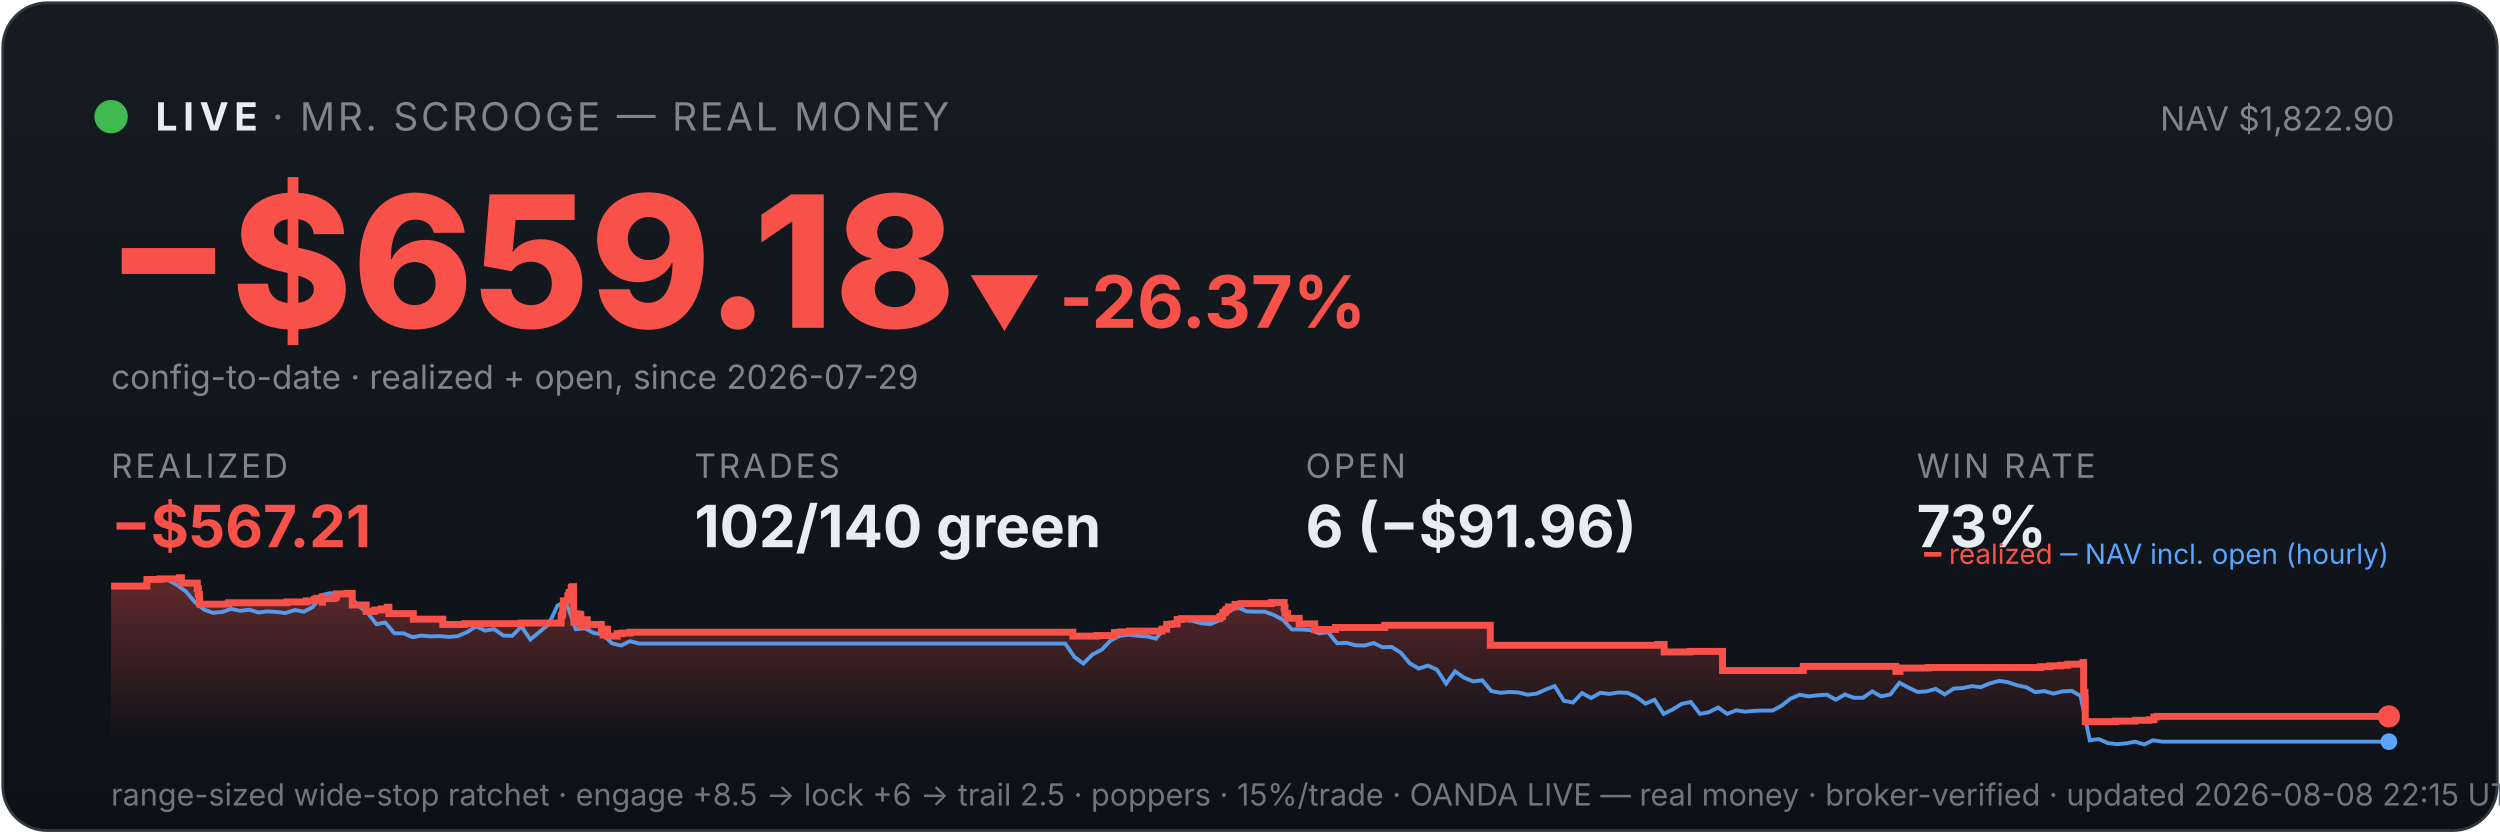
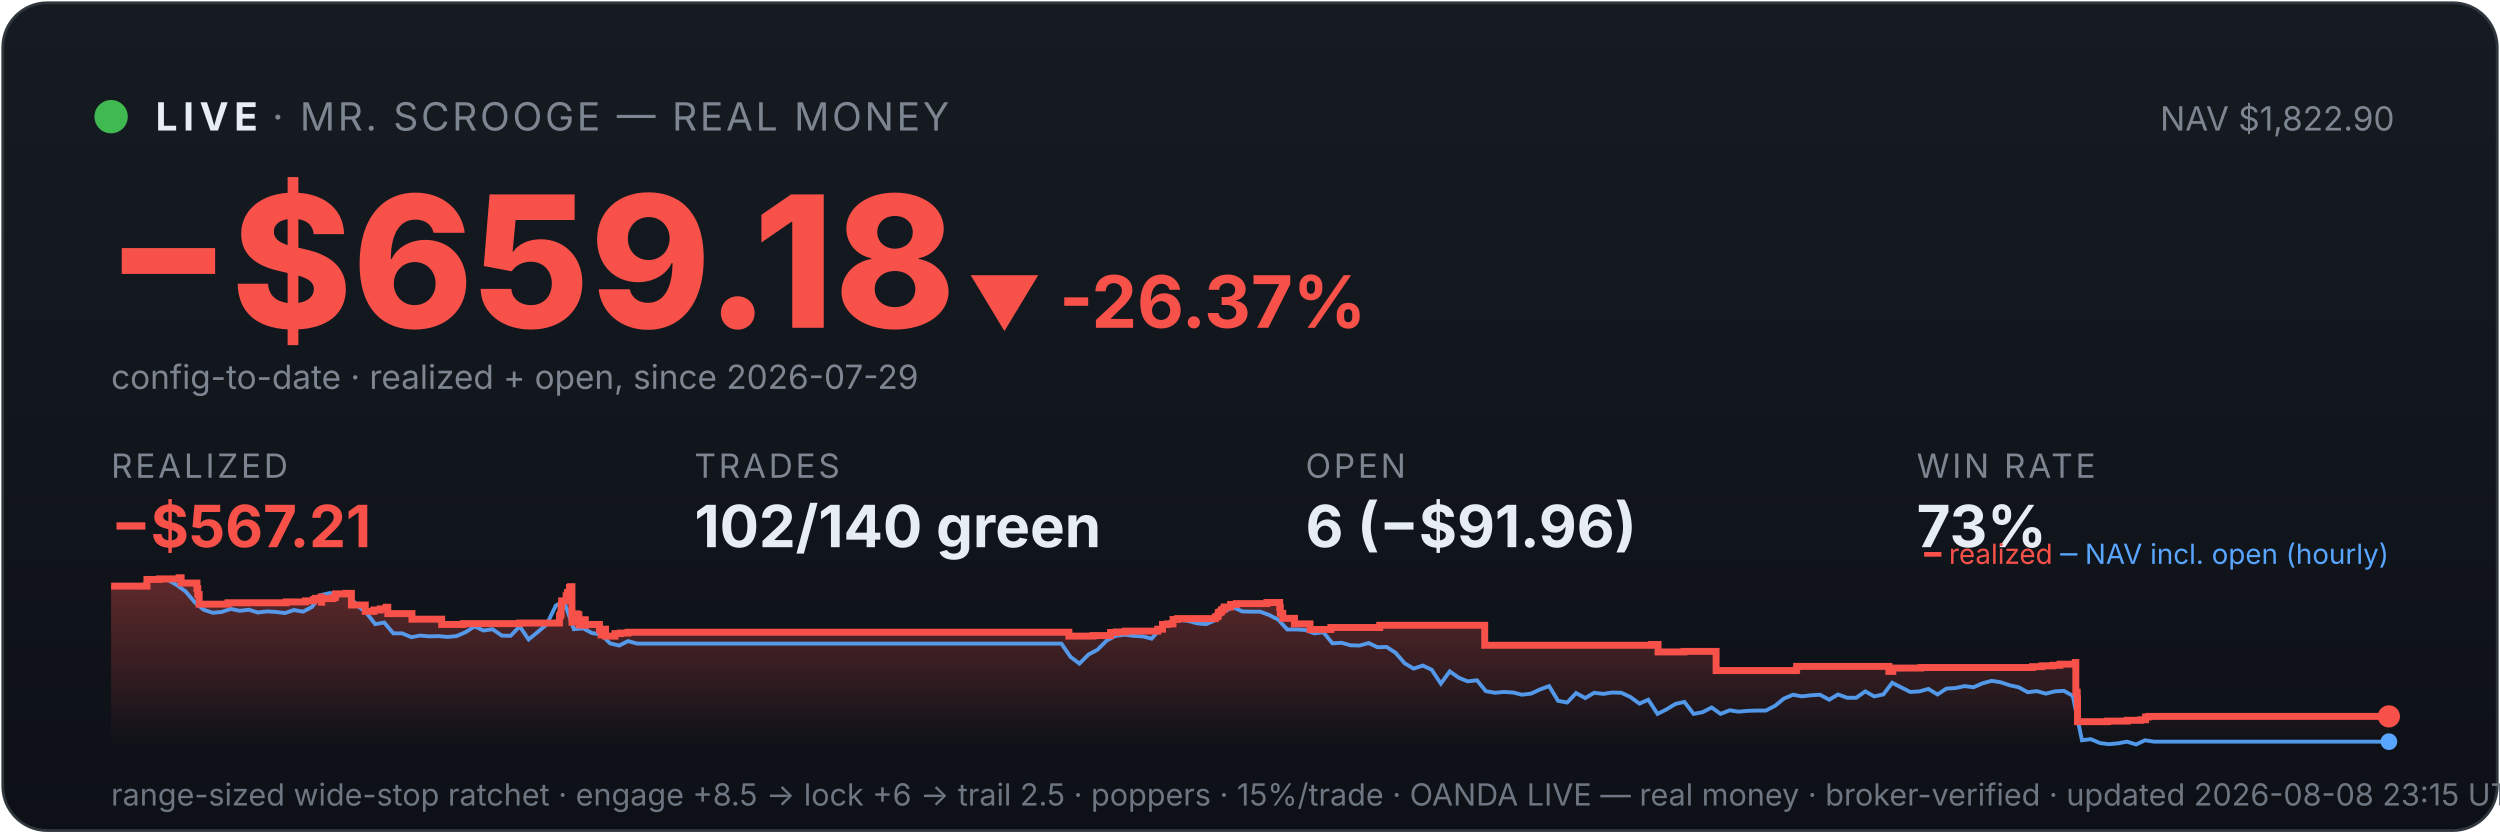
<svg xmlns="http://www.w3.org/2000/svg" viewBox="0 0 900 300" width="100%" font-family="system-ui,-apple-system,sans-serif">
  <defs>
    <linearGradient id="bg" x1="0" y1="0" x2="0" y2="1">
      <stop offset="0" stop-color="#161b22" />
      <stop offset="1" stop-color="#0d1117" />
    </linearGradient>
    <linearGradient id="fill" x1="0" y1="0" x2="0" y2="1">
      <stop offset="0" stop-color="#f85149" stop-opacity="0.35" />
      <stop offset="1" stop-color="#f85149" stop-opacity="0" />
    </linearGradient>
  </defs>
  <rect x="1" y="1" width="898" height="298" rx="16" fill="url(#bg)" stroke="#30363d" />
  <circle cx="40" cy="42" r="6" fill="#3fb950" />
  <text x="56" y="47" font-size="14" font-weight="700" fill="#e6edf3" letter-spacing="2">LIVE</text>
  <text x="98" y="47" font-size="14" fill="#7d8590" letter-spacing="1">· MR. SCROOGE — REAL MONEY</text>
  <text x="862" y="47" font-size="12" fill="#7d8590" text-anchor="end">NAV $1,822.90</text>
  <text x="38" y="118" font-size="66" font-weight="800" fill="#f85149">−$659.18</text>
  <text x="348" y="118" font-size="26" font-weight="700" fill="#f85149">▼ -26.37%</text>
  <text x="40" y="140" font-size="12" fill="#7d8590">config-to-date · realized + open, since 2026-07-29</text>
  <text x="40" y="172" font-family="system-ui,-apple-system,sans-serif" font-size="12" fill="#7d8590" letter-spacing="1">REALIZED</text>
  <text x="40" y="197" font-family="system-ui,-apple-system,sans-serif" font-size="21" font-weight="700" fill="#f85149">−$567.21</text>
  <text x="250" y="172" font-family="system-ui,-apple-system,sans-serif" font-size="12" fill="#7d8590" letter-spacing="1">TRADES</text>
  <text x="250" y="197" font-family="system-ui,-apple-system,sans-serif" font-size="21" font-weight="700" fill="#e6edf3">102/140 green</text>
  <text x="470" y="172" font-family="system-ui,-apple-system,sans-serif" font-size="12" fill="#7d8590" letter-spacing="1">OPEN</text>
  <text x="470" y="197" font-family="system-ui,-apple-system,sans-serif" font-size="21" font-weight="700" fill="#e6edf3">6 (−$91.96)</text>
  <text x="690" y="172" font-family="system-ui,-apple-system,sans-serif" font-size="12" fill="#7d8590" letter-spacing="1">WIN RATE</text>
  <text x="690" y="197" font-family="system-ui,-apple-system,sans-serif" font-size="21" font-weight="700" fill="#e6edf3">73%</text>
-   <polygon points="40,268 40.0,211.0 52.9,211.0 52.9,208.6 57.6,208.6 57.6,208.4 64.6,208.4 64.6,208.2 64.6,208.2 64.6,208.0 65.3,208.0 65.3,209.9 71.0,209.9 71.0,211.9 71.4,211.9 71.4,214.0 71.8,214.0 71.8,215.8 71.9,215.8 71.9,217.5 82.1,217.5 82.1,217.3 82.3,217.3 82.3,217.0 103.3,217.0 103.3,216.7 110.3,216.7 110.3,216.3 113.2,216.3 113.2,215.8 113.9,215.8 113.9,215.4 115.9,215.4 115.9,214.9 116.0,214.9 116.0,216.8 116.1,216.8 116.1,215.5 120.0,215.5 120.0,215.2 120.9,215.2 120.9,214.7 121.1,214.7 121.1,213.8 124.9,213.8 124.9,213.6 126.8,213.6 126.8,215.5 126.8,215.5 126.8,217.8 131.8,217.8 131.8,220.1 134.9,220.1 134.9,219.6 137.3,219.6 137.3,219.2 139.4,219.2 139.4,218.6 140.0,218.6 140.0,218.2 140.0,218.2 140.0,220.9 148.8,220.9 148.8,222.9 159.4,222.9 159.4,224.8 167.3,224.8 167.3,224.5 187.7,224.5 187.7,224.3 202.0,224.3 202.0,223.1 202.0,223.1 202.0,222.7 202.0,222.7 202.0,221.7 202.4,221.7 202.4,221.0 202.6,221.0 202.6,218.0 202.8,218.0 202.8,216.3 204.4,216.3 204.4,215.3 204.4,215.3 204.4,214.5 204.8,214.5 204.8,214.2 204.9,214.2 204.9,213.3 205.6,213.3 205.6,212.2 205.7,212.2 205.7,211.5 206.0,211.5 206.0,211.2 206.5,211.2 206.5,214.0 206.5,214.0 206.5,217.3 206.5,217.3 206.5,220.6 206.6,220.6 206.6,224.0 207.1,224.0 207.1,222.0 207.2,222.0 207.2,221.7 207.9,221.7 207.9,221.5 208.2,221.5 208.2,221.0 208.5,221.0 208.5,222.9 208.5,222.9 208.5,221.8 208.6,221.8 208.6,221.7 209.0,221.7 209.0,221.3 209.1,221.3 209.1,223.3 209.1,223.3 209.1,225.2 209.2,225.2 209.2,224.9 209.6,224.9 209.6,225.0 209.8,225.0 209.8,224.7 209.8,224.7 209.8,224.3 210.2,224.3 210.2,223.6 210.2,223.6 210.2,223.4 210.3,223.4 210.3,223.1 211.4,223.1 211.4,225.1 211.5,225.1 211.5,224.8 216.5,224.8 216.5,226.7 217.1,226.7 217.1,228.6 217.2,228.6 217.2,227.6 217.4,227.6 217.4,226.9 217.8,226.9 217.8,226.5 218.7,226.5 218.7,229.0 222.2,229.0 222.2,228.1 224.0,228.1 224.0,227.9 226.8,227.9 226.8,227.6 386.2,227.6 386.2,229.0 394.9,229.0 394.9,228.8 401.2,228.8 401.2,227.7 403.3,227.7 403.3,227.5 406.6,227.5 406.6,227.2 418.3,227.2 418.3,226.7 418.3,226.7 418.3,226.5 420.0,226.5 420.0,224.8 421.8,224.8 421.8,224.6 423.8,224.6 423.8,223.0 425.4,223.0 425.4,222.7 439.1,222.7 439.1,222.2 439.3,222.2 439.3,222.0 440.0,222.0 440.0,221.7 440.1,221.7 440.1,221.4 440.2,221.4 440.2,220.6 440.5,220.6 440.5,220.4 441.1,220.4 441.1,220.2 441.3,220.2 441.3,219.9 441.3,219.9 441.3,219.5 442.0,219.5 442.0,219.3 442.3,219.3 442.3,218.8 442.3,218.8 442.3,218.5 444.6,218.5 444.6,218.3 444.6,218.3 444.6,217.8 444.6,217.8 444.6,217.6 446.7,217.6 446.7,217.3 457.7,217.3 457.7,216.9 462.3,216.9 462.3,218.9 462.4,218.9 462.4,218.7 462.6,218.7 462.6,220.8 463.5,220.8 463.5,222.6 467.7,222.6 467.7,224.6 473.3,224.6 473.3,226.6 480.8,226.6 480.8,225.9 498.5,225.9 498.5,225.1 536.5,225.1 536.5,232.3 596.8,232.3 596.8,232.0 599.1,232.0 599.1,234.7 608.5,234.7 608.5,234.5 620.1,234.5 620.1,241.4 649.0,241.4 649.0,241.2 649.2,241.2 649.2,239.9 682.5,239.9 682.5,241.7 684.0,241.7 684.0,240.5 694.1,240.5 694.1,240.3 734.5,240.3 734.5,240.0 737.9,240.0 737.9,239.7 741.8,239.7 741.8,239.5 744.4,239.5 744.4,239.1 749.9,239.1 749.9,238.5 750.1,238.5 750.1,241.1 750.1,241.1 750.1,249.2 750.6,249.2 750.6,251.6 750.7,251.6 750.7,259.8 761.6,259.8 761.6,259.6 768.7,259.6 768.7,259.3 773.6,259.3 773.6,259.1 775.4,259.1 775.4,258.5 775.4,258.5 775.4,258.1 776.5,258.1 776.5,257.9 860.0,257.9 860.0,257.9 860,268" fill="url(#fill)" />
-   <polyline points="40.7,211.0 40.8,211.0 44.1,211.0 44.6,211.0 47.3,211.1 50.6,211.4 53.9,208.7 57.1,208.2 60.4,208.7 63.7,210.6 66.9,212.9 70.2,216.8 73.5,219.5 76.7,220.6 80.0,220.3 83.2,219.2 86.5,219.9 89.8,219.5 93.0,220.5 96.3,220.1 99.6,220.3 102.8,220.7 106.1,219.6 109.4,220.2 112.6,218.5 115.9,214.2 119.1,213.5 122.4,214.3 125.7,214.1 128.9,218.0 132.2,220.5 135.5,224.7 138.7,224.1 142.0,228.0 145.3,228.0 148.5,229.4 151.8,228.8 155.0,229.1 158.3,229.0 161.6,229.3 164.8,229.0 168.1,227.6 171.4,225.5 174.6,227.0 177.9,226.5 181.2,228.8 184.4,228.9 187.7,225.5 190.9,230.2 194.2,227.5 197.5,224.8 200.7,218.0 203.1,216.8 204.0,217.5 207.3,226.5 210.5,226.2 213.8,227.9 217.1,228.4 220.3,231.6 223.6,232.4 226.8,230.8 230.1,231.7 233.4,231.7 236.6,231.7 239.9,231.7 243.2,231.7 246.4,231.7 249.7,231.7 253.0,231.7 256.2,231.7 259.5,231.7 262.7,231.7 266.0,231.7 269.3,231.7 272.5,231.7 275.8,231.7 279.1,231.7 282.3,231.7 285.6,231.7 288.9,231.7 292.1,231.7 295.4,231.7 298.6,231.7 301.9,231.7 305.2,231.7 308.4,231.7 311.7,231.7 315.0,231.7 318.2,231.7 321.5,231.7 324.8,231.7 328.0,231.7 331.3,231.7 334.5,231.7 337.8,231.7 341.1,231.7 344.3,231.7 347.6,231.7 350.9,231.7 354.1,231.7 357.4,231.7 360.7,231.7 363.9,231.7 367.2,231.7 370.4,231.7 373.7,231.7 377.0,231.7 380.2,231.7 383.5,231.7 386.8,236.5 390.0,238.9 393.3,235.6 396.6,233.9 399.8,230.6 403.1,228.9 406.3,228.5 409.6,228.9 412.9,229.1 416.1,229.9 419.4,226.1 422.7,223.9 425.9,223.2 429.2,223.5 432.5,224.4 435.7,224.7 439.0,223.3 442.2,220.1 445.5,218.6 448.8,220.1 452.0,220.2 455.3,220.2 458.6,221.4 461.8,223.1 465.1,226.6 468.4,226.6 471.6,226.8 474.9,228.0 478.1,227.6 481.4,231.6 484.7,231.4 487.9,232.3 491.2,232.4 494.5,231.5 497.7,233.0 501.0,232.9 504.3,235.0 507.5,238.8 510.8,240.7 514.1,239.6 517.3,241.1 520.6,246.1 523.8,241.7 527.1,244.0 530.4,245.3 533.6,244.9 536.9,248.8 540.2,249.4 543.4,249.1 546.7,249.3 549.9,250.1 553.2,249.7 556.5,248.2 559.7,247.0 563.0,252.3 566.3,252.9 569.5,249.5 572.8,251.3 576.1,249.4 579.3,249.8 582.6,249.3 585.9,249.4 589.1,250.9 592.4,253.3 595.6,251.9 598.9,257.0 602.2,255.4 605.4,253.4 608.7,252.7 612.0,257.0 615.2,256.4 618.5,254.7 621.8,257.0 625.0,255.7 628.3,256.2 631.5,255.9 634.8,255.8 638.1,255.8 641.3,254.1 644.6,251.5 647.9,250.1 651.1,250.7 654.4,250.3 657.7,250.1 660.9,251.9 664.2,250.0 667.4,251.2 670.7,251.2 674.0,248.9 677.2,250.7 680.5,250.0 683.8,245.8 687.0,247.5 690.3,249.1 693.6,248.9 696.8,248.0 700.1,250.0 703.3,247.9 706.6,247.7 709.9,247.0 713.1,247.4 716.4,246.0 719.7,245.1 722.9,245.6 726.2,246.7 729.5,247.4 732.7,249.2 736.0,248.8 739.2,249.7 742.5,248.9 745.8,248.7 749.0,250.5 752.3,266.5 755.6,266.1 758.8,267.5 762.1,267.9 765.4,267.6 768.6,267.0 771.9,268.0 775.1,266.5 778.4,267.0 781.7,267.0 784.9,267.0 788.2,267.0 791.5,267.0 794.7,267.0 798.0,267.0 801.3,267.0 804.5,267.0 807.8,267.0 811.0,267.0 814.3,267.0 817.6,267.0 820.8,267.0 824.1,267.0 827.4,267.0 830.6,267.0 833.9,267.0 837.2,267.0 840.4,267.0 843.7,267.0 846.9,267.0 850.2,267.0 853.5,267.0 856.7,267.0 860.0,267.0" fill="none" stroke="#58a6ff" stroke-width="1.4" opacity="0.9" />
-   <polyline points="40.0,211.0 52.9,211.0 52.9,208.6 57.6,208.6 57.6,208.4 64.6,208.4 64.6,208.2 64.6,208.2 64.6,208.0 65.3,208.0 65.3,209.9 71.0,209.9 71.0,211.9 71.4,211.9 71.4,214.0 71.8,214.0 71.8,215.8 71.9,215.8 71.9,217.5 82.1,217.5 82.1,217.3 82.3,217.3 82.3,217.0 103.3,217.0 103.3,216.7 110.3,216.7 110.3,216.3 113.2,216.3 113.2,215.8 113.9,215.8 113.9,215.4 115.9,215.4 115.9,214.9 116.0,214.9 116.0,216.8 116.1,216.8 116.1,215.5 120.0,215.5 120.0,215.2 120.9,215.2 120.9,214.7 121.1,214.7 121.1,213.8 124.9,213.8 124.9,213.6 126.8,213.6 126.8,215.5 126.8,215.5 126.8,217.8 131.8,217.8 131.8,220.1 134.9,220.1 134.9,219.6 137.3,219.6 137.3,219.2 139.4,219.2 139.4,218.6 140.0,218.6 140.0,218.2 140.0,218.2 140.0,220.9 148.8,220.9 148.8,222.9 159.4,222.9 159.4,224.8 167.3,224.8 167.3,224.5 187.7,224.5 187.7,224.3 202.0,224.3 202.0,223.1 202.0,223.1 202.0,222.7 202.0,222.7 202.0,221.7 202.4,221.7 202.4,221.0 202.6,221.0 202.6,218.0 202.8,218.0 202.8,216.3 204.4,216.3 204.4,215.3 204.4,215.3 204.4,214.5 204.8,214.5 204.8,214.2 204.9,214.2 204.9,213.3 205.6,213.3 205.6,212.2 205.7,212.2 205.7,211.5 206.0,211.5 206.0,211.2 206.5,211.2 206.5,214.0 206.5,214.0 206.5,217.3 206.5,217.3 206.5,220.6 206.6,220.6 206.6,224.0 207.1,224.0 207.1,222.0 207.2,222.0 207.2,221.7 207.9,221.7 207.9,221.5 208.2,221.5 208.2,221.0 208.5,221.0 208.5,222.9 208.5,222.9 208.5,221.8 208.6,221.8 208.6,221.7 209.0,221.7 209.0,221.3 209.1,221.3 209.1,223.3 209.1,223.3 209.1,225.2 209.2,225.2 209.2,224.9 209.6,224.9 209.6,225.0 209.8,225.0 209.8,224.7 209.8,224.7 209.8,224.3 210.2,224.3 210.2,223.6 210.2,223.6 210.2,223.4 210.3,223.4 210.3,223.1 211.4,223.1 211.4,225.1 211.5,225.1 211.5,224.8 216.5,224.8 216.5,226.7 217.1,226.7 217.1,228.6 217.2,228.6 217.2,227.6 217.4,227.6 217.4,226.9 217.8,226.9 217.8,226.5 218.7,226.5 218.7,229.0 222.2,229.0 222.2,228.1 224.0,228.1 224.0,227.9 226.8,227.9 226.8,227.6 386.2,227.6 386.2,229.0 394.9,229.0 394.9,228.8 401.2,228.8 401.2,227.7 403.3,227.7 403.3,227.5 406.6,227.5 406.6,227.2 418.3,227.2 418.3,226.7 418.3,226.7 418.3,226.5 420.0,226.5 420.0,224.8 421.8,224.8 421.8,224.6 423.8,224.6 423.8,223.0 425.4,223.0 425.4,222.7 439.1,222.7 439.1,222.2 439.3,222.2 439.3,222.0 440.0,222.0 440.0,221.7 440.1,221.7 440.1,221.4 440.2,221.4 440.2,220.6 440.5,220.6 440.5,220.4 441.1,220.4 441.1,220.2 441.3,220.2 441.3,219.9 441.3,219.9 441.3,219.5 442.0,219.5 442.0,219.3 442.3,219.3 442.3,218.8 442.3,218.8 442.3,218.5 444.6,218.5 444.6,218.3 444.6,218.3 444.6,217.8 444.6,217.8 444.6,217.6 446.7,217.6 446.7,217.3 457.7,217.3 457.7,216.9 462.3,216.9 462.3,218.9 462.4,218.9 462.4,218.7 462.6,218.7 462.6,220.8 463.5,220.8 463.5,222.6 467.7,222.6 467.7,224.6 473.3,224.6 473.3,226.6 480.8,226.6 480.8,225.9 498.5,225.9 498.5,225.1 536.5,225.1 536.5,232.3 596.8,232.3 596.8,232.0 599.1,232.0 599.1,234.7 608.5,234.7 608.5,234.5 620.1,234.5 620.1,241.4 649.0,241.4 649.0,241.2 649.2,241.2 649.2,239.9 682.5,239.9 682.5,241.7 684.0,241.7 684.0,240.5 694.1,240.5 694.1,240.3 734.5,240.3 734.5,240.0 737.9,240.0 737.9,239.7 741.8,239.7 741.8,239.5 744.4,239.5 744.4,239.1 749.9,239.1 749.9,238.5 750.1,238.5 750.1,241.1 750.1,241.1 750.1,249.2 750.6,249.2 750.6,251.6 750.7,251.6 750.7,259.8 761.6,259.8 761.6,259.6 768.7,259.6 768.7,259.3 773.6,259.3 773.6,259.1 775.4,259.1 775.4,258.5 775.4,258.5 775.4,258.1 776.5,258.1 776.5,257.9 860.0,257.9 860.0,257.9" fill="none" stroke="#f85149" stroke-width="2.5" />
+   <polygon points="40,268 40.0,211.0 52.9,211.0 52.9,208.6 57.5,208.6 57.5,208.4 64.5,208.4 64.5,208.2 64.5,208.2 64.5,208.0 65.2,208.0 65.2,209.9 70.9,209.9 70.9,211.9 71.2,211.9 71.2,214.0 71.7,214.0 71.7,215.8 71.7,215.8 71.7,217.5 82.0,217.5 82.0,217.3 82.1,217.3 82.1,217.0 103.0,217.0 103.0,216.7 110.0,216.7 110.0,216.3 112.9,216.3 112.9,215.8 113.6,215.8 113.6,215.4 115.6,215.4 115.6,214.9 115.7,214.9 115.7,216.8 115.8,216.8 115.8,215.5 119.7,215.5 119.7,215.2 120.6,215.2 120.6,214.7 120.8,214.7 120.8,213.8 124.5,213.8 124.5,213.6 126.5,213.6 126.5,215.5 126.5,215.5 126.5,217.8 131.5,217.8 131.5,220.1 134.6,220.1 134.6,219.6 136.9,219.6 136.9,219.2 139.0,219.2 139.0,218.6 139.6,218.6 139.6,218.2 139.6,218.2 139.6,220.9 148.3,220.9 148.3,222.9 159.0,222.9 159.0,224.8 166.8,224.8 166.8,224.5 187.1,224.5 187.1,224.3 201.4,224.3 201.4,223.1 201.4,223.1 201.4,222.7 201.4,222.7 201.4,221.7 201.8,221.7 201.8,221.0 202.0,221.0 202.0,218.0 202.2,218.0 202.2,216.3 203.8,216.3 203.8,215.3 203.8,215.3 203.8,214.5 204.2,214.5 204.2,214.2 204.3,214.2 204.3,213.3 205.0,213.3 205.0,212.2 205.0,212.2 205.0,211.5 205.4,211.5 205.4,211.2 205.9,211.2 205.9,214.0 205.9,214.0 205.9,217.3 205.9,217.3 205.9,220.6 205.9,220.6 205.9,224.0 206.5,224.0 206.5,222.0 206.6,222.0 206.6,221.7 207.3,221.7 207.3,221.5 207.5,221.5 207.5,221.0 207.8,221.0 207.8,222.9 207.8,222.9 207.8,221.8 208.0,221.8 208.0,221.7 208.3,221.7 208.3,221.3 208.4,221.3 208.4,223.3 208.5,223.3 208.5,225.2 208.5,225.2 208.5,224.9 208.9,224.9 208.9,225.0 209.2,225.0 209.2,224.7 209.2,224.7 209.2,224.3 209.5,224.3 209.5,223.6 209.5,223.6 209.5,223.4 209.6,223.4 209.6,223.1 210.7,223.1 210.7,225.1 210.8,225.1 210.8,224.8 215.8,224.8 215.8,226.7 216.4,226.7 216.4,228.6 216.5,228.6 216.5,227.6 216.7,227.6 216.7,226.9 217.1,226.9 217.1,226.5 218.0,226.5 218.0,229.0 221.4,229.0 221.4,228.1 223.3,228.1 223.3,227.9 226.1,227.9 226.1,227.6 384.8,227.6 384.8,229.0 393.5,229.0 393.5,228.8 399.8,228.8 399.8,227.7 401.9,227.7 401.9,227.5 405.2,227.5 405.2,227.2 416.8,227.2 416.8,226.7 416.8,226.7 416.8,226.5 418.5,226.5 418.5,224.8 420.3,224.8 420.3,224.6 422.3,224.6 422.3,223.0 423.9,223.0 423.9,222.7 437.5,222.7 437.5,222.2 437.7,222.2 437.7,222.0 438.4,222.0 438.4,221.7 438.5,221.7 438.5,221.4 438.6,221.4 438.6,220.6 438.9,220.6 438.9,220.4 439.5,220.4 439.5,220.2 439.7,220.2 439.7,219.9 439.8,219.9 439.8,219.5 440.4,219.5 440.4,219.3 440.7,219.3 440.7,218.8 440.7,218.8 440.7,218.5 443.0,218.5 443.0,218.3 443.0,218.3 443.0,217.8 443.0,217.8 443.0,217.6 445.1,217.6 445.1,217.3 456.1,217.3 456.1,216.9 460.7,216.9 460.7,218.9 460.7,218.9 460.7,218.7 460.9,218.7 460.9,220.8 461.8,220.8 461.8,222.6 466.0,222.6 466.0,224.6 471.6,224.6 471.6,226.6 479.1,226.6 479.1,225.9 496.7,225.9 496.7,225.1 534.5,225.1 534.5,232.3 594.6,232.3 594.6,232.0 596.9,232.0 596.9,234.7 606.3,234.7 606.3,234.5 617.8,234.5 617.8,241.4 646.6,241.4 646.6,241.2 646.8,241.2 646.8,239.9 680.0,239.9 680.0,241.7 681.4,241.7 681.4,240.5 691.5,240.5 691.5,240.3 731.7,240.3 731.7,240.0 735.1,240.0 735.1,239.7 739.0,239.7 739.0,239.5 741.6,239.5 741.6,239.1 747.1,239.1 747.1,238.5 747.3,238.5 747.3,241.1 747.3,241.1 747.3,249.2 747.8,249.2 747.8,251.6 747.9,251.6 747.9,259.8 758.7,259.8 758.7,259.6 765.8,259.6 765.8,259.3 770.7,259.3 770.7,259.1 772.4,259.1 772.4,258.5 772.4,258.5 772.4,258.1 773.6,258.1 773.6,257.9 860.0,257.9 860.0,257.9 860,268" fill="url(#fill)" />
+   <polyline points="40.7,211.0 40.8,211.0 44.1,211.0 44.6,211.0 47.3,211.1 50.6,211.4 53.8,208.7 57.1,208.2 60.3,208.7 63.6,210.6 66.8,212.9 70.1,216.8 73.3,219.5 76.6,220.6 79.8,220.3 83.1,219.2 86.3,219.9 89.6,219.5 92.8,220.5 96.1,220.1 99.3,220.3 102.6,220.7 105.8,219.6 109.1,220.2 112.3,218.5 115.6,214.2 118.8,213.5 122.1,214.3 125.3,214.1 128.6,218.0 131.8,220.5 135.1,224.7 138.3,224.1 141.6,228.0 144.8,228.0 148.1,229.4 151.3,228.8 154.6,229.1 157.8,229.0 161.1,229.3 164.3,229.0 167.6,227.6 170.8,225.5 174.1,227.0 177.3,226.5 180.6,228.8 183.8,228.9 187.1,225.5 190.3,230.2 193.6,227.5 196.8,224.8 200.1,218.0 202.4,216.8 203.4,217.5 206.6,226.5 209.9,226.2 213.1,227.9 216.4,228.4 219.6,231.6 222.9,232.4 226.1,230.8 229.4,231.7 232.6,231.7 235.9,231.7 239.1,231.7 242.4,231.7 245.6,231.7 248.9,231.7 252.1,231.7 255.4,231.7 258.6,231.7 261.9,231.7 265.1,231.7 268.4,231.7 271.6,231.7 274.9,231.7 278.1,231.7 281.4,231.7 284.6,231.7 287.9,231.7 291.1,231.7 294.4,231.7 297.6,231.7 300.9,231.7 304.1,231.7 307.4,231.7 310.6,231.7 313.9,231.7 317.1,231.7 320.4,231.7 323.6,231.7 326.9,231.7 330.1,231.7 333.4,231.7 336.6,231.7 339.9,231.7 343.1,231.7 346.4,231.7 349.6,231.7 352.9,231.7 356.1,231.7 359.4,231.7 362.6,231.7 365.9,231.7 369.1,231.7 372.4,231.7 375.6,231.7 378.9,231.7 382.1,231.7 385.4,236.5 388.6,238.9 391.9,235.6 395.1,233.9 398.4,230.6 401.6,228.9 404.9,228.5 408.1,228.9 411.4,229.1 414.6,229.9 417.9,226.1 421.2,223.9 424.4,223.2 427.7,223.5 430.9,224.4 434.2,224.7 437.4,223.3 440.7,220.1 443.9,218.6 447.2,220.1 450.4,220.2 453.7,220.2 456.9,221.4 460.2,223.1 463.4,226.6 466.7,226.6 469.9,226.8 473.2,228.0 476.4,227.6 479.7,231.6 482.9,231.4 486.2,232.3 489.4,232.4 492.7,231.5 495.9,233.0 499.2,232.9 502.4,235.0 505.7,238.8 508.9,240.7 512.2,239.6 515.4,241.1 518.7,246.1 521.9,241.7 525.2,244.0 528.4,245.3 531.7,244.9 534.9,248.8 538.2,249.4 541.4,249.1 544.7,249.3 547.9,250.1 551.2,249.7 554.4,248.2 557.7,247.0 560.9,252.3 564.2,252.9 567.4,249.5 570.7,251.3 573.9,249.4 577.2,249.8 580.4,249.3 583.7,249.4 586.9,250.9 590.2,253.3 593.4,251.9 596.7,257.0 599.9,255.4 603.2,253.4 606.4,252.7 609.7,257.0 612.9,256.4 616.2,254.7 619.4,257.0 622.7,255.7 625.9,256.2 629.2,255.9 632.4,255.8 635.7,255.8 639.0,254.1 642.2,251.5 645.5,250.1 648.7,250.7 652.0,250.3 655.2,250.1 658.5,251.9 661.7,250.0 665.0,251.2 668.2,251.2 671.5,248.9 674.7,250.7 678.0,250.0 681.2,245.8 684.5,247.5 687.7,249.1 691.0,248.9 694.2,248.0 697.5,250.0 700.7,247.9 704.0,247.7 707.2,247.0 710.5,247.4 713.7,246.0 717.0,245.1 720.2,245.6 723.5,246.7 726.7,247.4 730.0,249.2 733.2,248.8 736.5,249.7 739.7,248.9 743.0,248.7 746.2,250.5 749.5,266.5 752.7,266.1 756.0,267.5 759.2,267.9 762.5,267.6 765.7,267.0 769.0,268.0 772.2,266.5 775.5,267.0 778.7,267.0 782.0,267.0 785.2,267.0 788.5,267.0 791.7,267.0 795.0,267.0 798.2,267.0 801.5,267.0 804.7,267.0 808.0,267.0 811.2,267.0 814.5,267.0 817.7,267.0 821.0,267.0 824.2,267.0 827.5,267.0 830.7,267.0 834.0,267.0 837.2,267.0 840.5,267.0 843.7,267.0 847.0,267.0 850.2,267.0 853.5,267.0 856.7,267.0 860.0,267.0" fill="none" stroke="#58a6ff" stroke-width="1.4" opacity="0.9" />
+   <polyline points="40.0,211.0 52.9,211.0 52.9,208.6 57.5,208.6 57.5,208.4 64.5,208.4 64.5,208.2 64.5,208.2 64.5,208.0 65.2,208.0 65.2,209.9 70.9,209.9 70.9,211.9 71.2,211.9 71.2,214.0 71.7,214.0 71.7,215.8 71.7,215.8 71.7,217.5 82.0,217.5 82.0,217.3 82.1,217.3 82.1,217.0 103.0,217.0 103.0,216.7 110.0,216.7 110.0,216.3 112.9,216.3 112.9,215.8 113.6,215.8 113.6,215.4 115.6,215.4 115.6,214.9 115.7,214.9 115.7,216.8 115.8,216.8 115.8,215.5 119.7,215.5 119.7,215.2 120.6,215.2 120.6,214.7 120.8,214.7 120.8,213.8 124.5,213.8 124.5,213.6 126.5,213.6 126.5,215.5 126.5,215.5 126.5,217.8 131.5,217.8 131.5,220.1 134.6,220.1 134.6,219.6 136.9,219.6 136.9,219.2 139.0,219.2 139.0,218.6 139.6,218.6 139.6,218.2 139.6,218.2 139.6,220.9 148.3,220.9 148.3,222.9 159.0,222.9 159.0,224.8 166.8,224.8 166.8,224.5 187.1,224.5 187.1,224.3 201.4,224.3 201.4,223.1 201.4,223.1 201.4,222.7 201.4,222.7 201.4,221.7 201.8,221.7 201.8,221.0 202.0,221.0 202.0,218.0 202.2,218.0 202.2,216.3 203.8,216.3 203.8,215.3 203.8,215.3 203.8,214.5 204.2,214.5 204.2,214.2 204.3,214.2 204.3,213.3 205.0,213.3 205.0,212.2 205.0,212.2 205.0,211.5 205.4,211.5 205.4,211.2 205.9,211.2 205.9,214.0 205.9,214.0 205.9,217.3 205.9,217.3 205.9,220.6 205.9,220.6 205.9,224.0 206.5,224.0 206.5,222.0 206.6,222.0 206.6,221.7 207.3,221.7 207.3,221.5 207.5,221.5 207.5,221.0 207.8,221.0 207.8,222.9 207.8,222.9 207.8,221.8 208.0,221.8 208.0,221.7 208.3,221.7 208.3,221.3 208.4,221.3 208.4,223.3 208.5,223.3 208.5,225.2 208.5,225.2 208.5,224.9 208.9,224.9 208.9,225.0 209.2,225.0 209.2,224.7 209.2,224.7 209.2,224.3 209.5,224.3 209.5,223.6 209.5,223.6 209.5,223.4 209.6,223.4 209.6,223.1 210.7,223.1 210.7,225.1 210.8,225.1 210.8,224.8 215.8,224.8 215.8,226.7 216.4,226.7 216.4,228.6 216.5,228.6 216.5,227.6 216.7,227.6 216.7,226.9 217.1,226.9 217.1,226.5 218.0,226.5 218.0,229.0 221.4,229.0 221.4,228.1 223.3,228.1 223.3,227.9 226.1,227.9 226.1,227.6 384.8,227.6 384.8,229.0 393.5,229.0 393.5,228.8 399.8,228.8 399.8,227.7 401.9,227.7 401.9,227.5 405.2,227.5 405.2,227.2 416.8,227.2 416.8,226.7 416.8,226.7 416.8,226.5 418.5,226.5 418.5,224.8 420.3,224.8 420.3,224.6 422.3,224.6 422.3,223.0 423.9,223.0 423.9,222.7 437.5,222.7 437.5,222.2 437.7,222.2 437.7,222.0 438.4,222.0 438.4,221.7 438.5,221.7 438.5,221.4 438.6,221.4 438.6,220.6 438.9,220.6 438.9,220.4 439.5,220.4 439.5,220.2 439.7,220.2 439.7,219.9 439.8,219.9 439.8,219.5 440.4,219.5 440.4,219.3 440.7,219.3 440.7,218.8 440.7,218.8 440.7,218.5 443.0,218.5 443.0,218.3 443.0,218.3 443.0,217.8 443.0,217.8 443.0,217.6 445.1,217.6 445.1,217.3 456.1,217.3 456.1,216.9 460.7,216.9 460.7,218.9 460.7,218.9 460.7,218.7 460.9,218.7 460.9,220.8 461.8,220.8 461.8,222.6 466.0,222.6 466.0,224.6 471.6,224.6 471.6,226.6 479.1,226.6 479.1,225.9 496.7,225.9 496.7,225.1 534.5,225.1 534.5,232.3 594.6,232.3 594.6,232.0 596.9,232.0 596.9,234.7 606.3,234.7 606.3,234.5 617.8,234.5 617.8,241.4 646.6,241.4 646.6,241.2 646.8,241.2 646.8,239.9 680.0,239.9 680.0,241.7 681.4,241.7 681.4,240.5 691.5,240.5 691.5,240.3 731.7,240.3 731.7,240.0 735.1,240.0 735.1,239.7 739.0,239.7 739.0,239.5 741.6,239.5 741.6,239.1 747.1,239.1 747.1,238.5 747.3,238.5 747.3,241.1 747.3,241.1 747.3,249.2 747.8,249.2 747.8,251.6 747.9,251.6 747.9,259.8 758.7,259.8 758.7,259.6 765.8,259.6 765.8,259.3 770.7,259.3 770.7,259.1 772.4,259.1 772.4,258.5 772.4,258.5 772.4,258.1 773.6,258.1 773.6,257.9 860.0,257.9 860.0,257.9" fill="none" stroke="#f85149" stroke-width="2.5" />
  <circle cx="860.0" cy="257.9" r="4" fill="#f85149" />
  <circle cx="860.0" cy="267.0" r="3" fill="#58a6ff" />
  <text x="860" y="203" font-size="10" text-anchor="end" fill="#7d8590">
    <tspan fill="#f85149">━ realized</tspan>
    <tspan fill="#58a6ff">─ NAV incl. open (hourly)</tspan>
  </text>
-   <text x="40" y="290" font-size="11" fill="#6e7681">range-sized wide-stop ratchet · engage +8.5 → lock +6 → trail 2.5 · poppers · 15%/trade · OANDA LIVE — real money · broker-verified · updated 2026-08-08 22:15 UTC</text>
+   <text x="40" y="290" font-size="11" fill="#6e7681">range-sized wide-stop ratchet · engage +8.5 → lock +6 → trail 2.5 · poppers · 15%/trade · OANDA LIVE — real money · broker-verified · updated 2026-08-08 23:15 UTC</text>
</svg>
